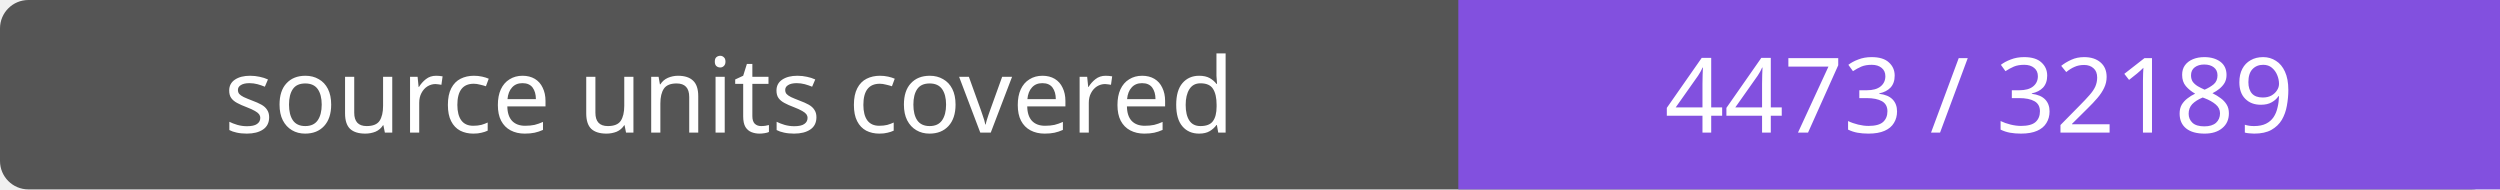
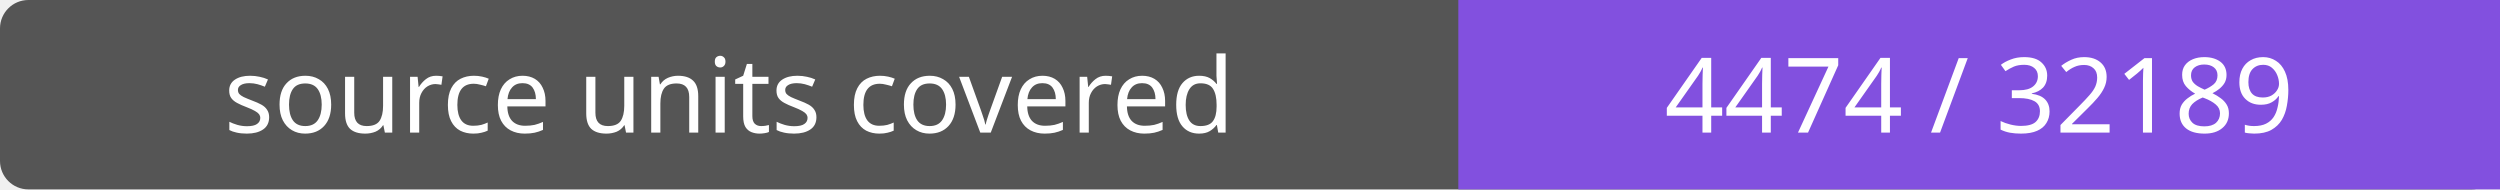
- <svg xmlns="http://www.w3.org/2000/svg" width="264" height="20" role="img" aria-label="source units covered: 4473 / 32189">
+ <svg xmlns="http://www.w3.org/2000/svg" width="264" height="20" role="img" aria-label="source units covered: 4474 / 32189">
  <rect width="264" height="20" rx="3" fill="#555" />
  <path fill="#8250df" d="M154 0h110v20H154z" />
  <g fill="#fff" text-anchor="middle" font-family="Verdana,sans-serif" font-size="11">
    <text x="77.0" y="14">source units covered</text>
-     <text x="209.0" y="14">4473 / 32189</text>
+     <text x="209.0" y="14">4474 / 32189</text>
  </g>
</svg>
